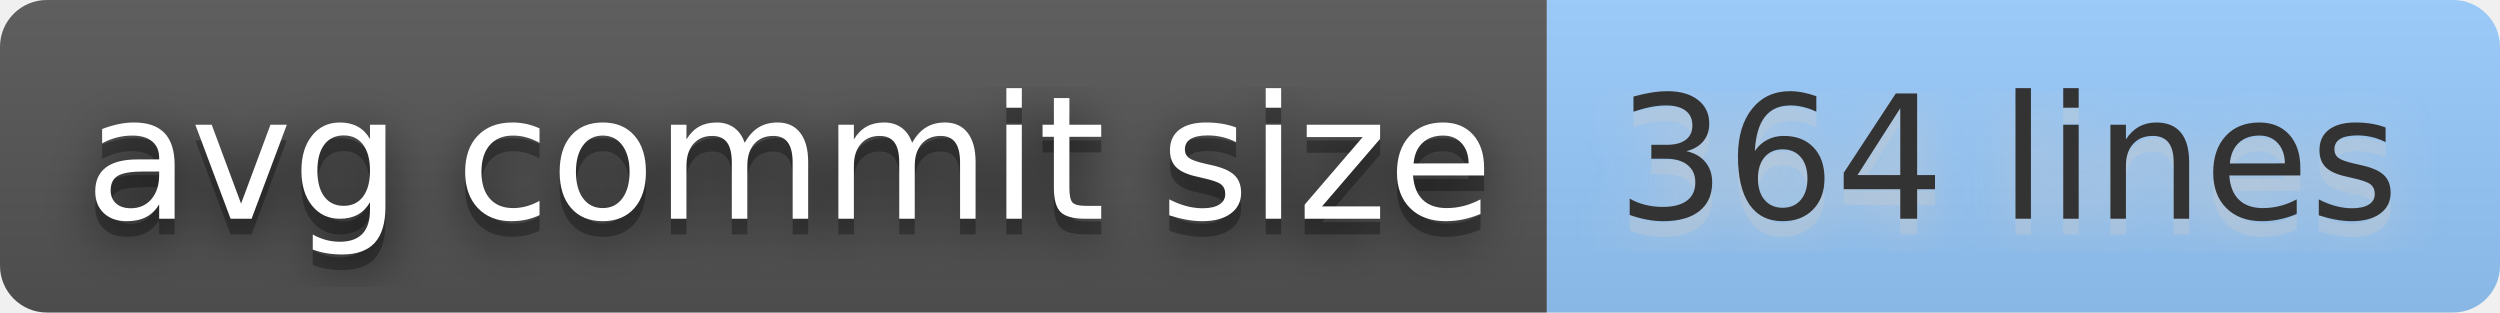
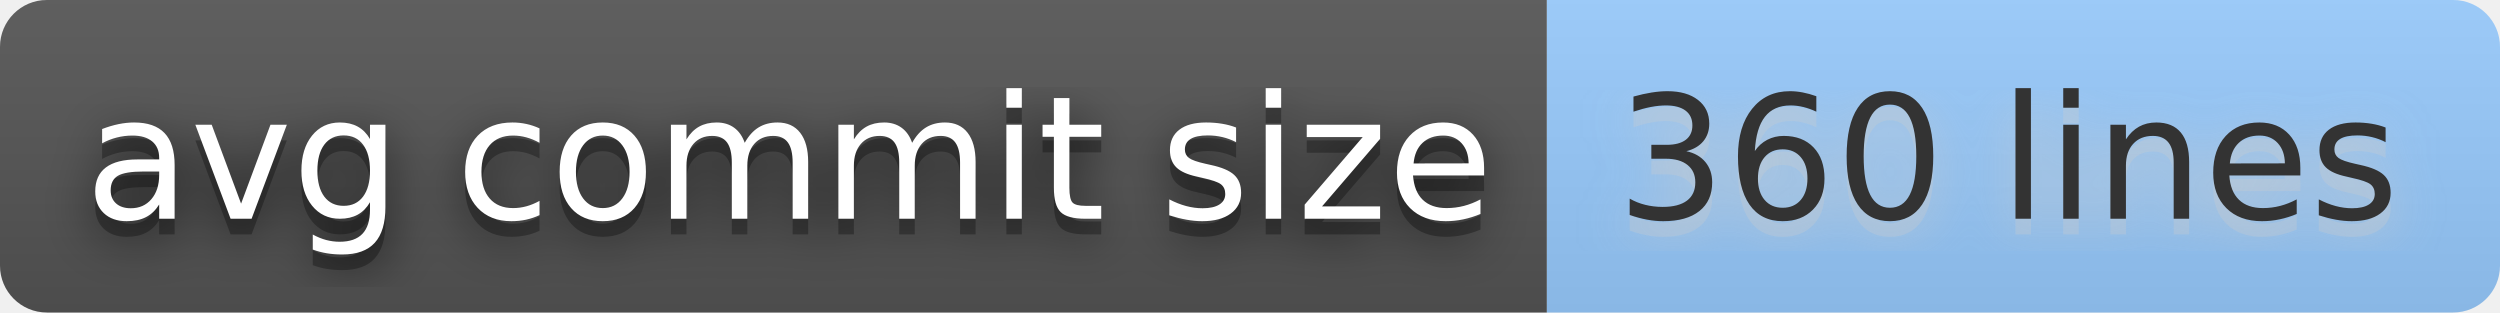
- <svg xmlns="http://www.w3.org/2000/svg" width="160" height="20" role="img" aria-label="avg commit size: 364 lines">
+ <svg xmlns="http://www.w3.org/2000/svg" width="160" height="20" role="img" aria-label="avg commit size: 360 lines">
  <filter id="blur">
    <feGaussianBlur stdDeviation="16" />
  </filter>
  <linearGradient id="s" x2="0" y2="100%">
    <stop offset="0" stop-color="#bbb" stop-opacity=".1" />
    <stop offset="1" stop-opacity=".1" />
  </linearGradient>
  <clipPath id="r">
    <rect width="160" height="20" rx="3" />
  </clipPath>
  <g clip-path="url(#r)">
    <rect width="99" height="20" fill="#555" />
    <rect x="99" width="61" height="20" fill="#9cf" />
    <rect width="160" height="20" fill="url(#s)" />
  </g>
  <g fill="#fff" text-anchor="middle" font-family="Verdana,Geneva,DejaVu Sans,sans-serif" text-rendering="geometricPrecision" font-size="110">
    <g transform="scale(.1)">
      <g aria-hidden="true" fill="#010101">
        <text x="505" y="150" fill-opacity=".8" filter="url(#blur)" textLength="890">avg commit size</text>
        <text x="505" y="150" fill-opacity=".3" textLength="890">avg commit size</text>
      </g>
      <text x="505" y="140" textLength="890">avg commit size</text>
    </g>
    <g transform="scale(.1)">
      <g aria-hidden="true" fill="#ccc">
-         <text x="1285" y="150" fill-opacity=".8" filter="url(#blur)" textLength="510">364 lines</text>
-         <text x="1285" y="150" fill-opacity=".3" textLength="510">364 lines</text>
+         <text x="1285" y="150" fill-opacity=".8" filter="url(#blur)" textLength="510">360 lines</text>
+         <text x="1285" y="150" fill-opacity=".3" textLength="510">360 lines</text>
      </g>
-       <text x="1285" y="140" textLength="510" fill="#333">364 lines</text>
+       <text x="1285" y="140" textLength="510" fill="#333">360 lines</text>
    </g>
  </g>
</svg>
